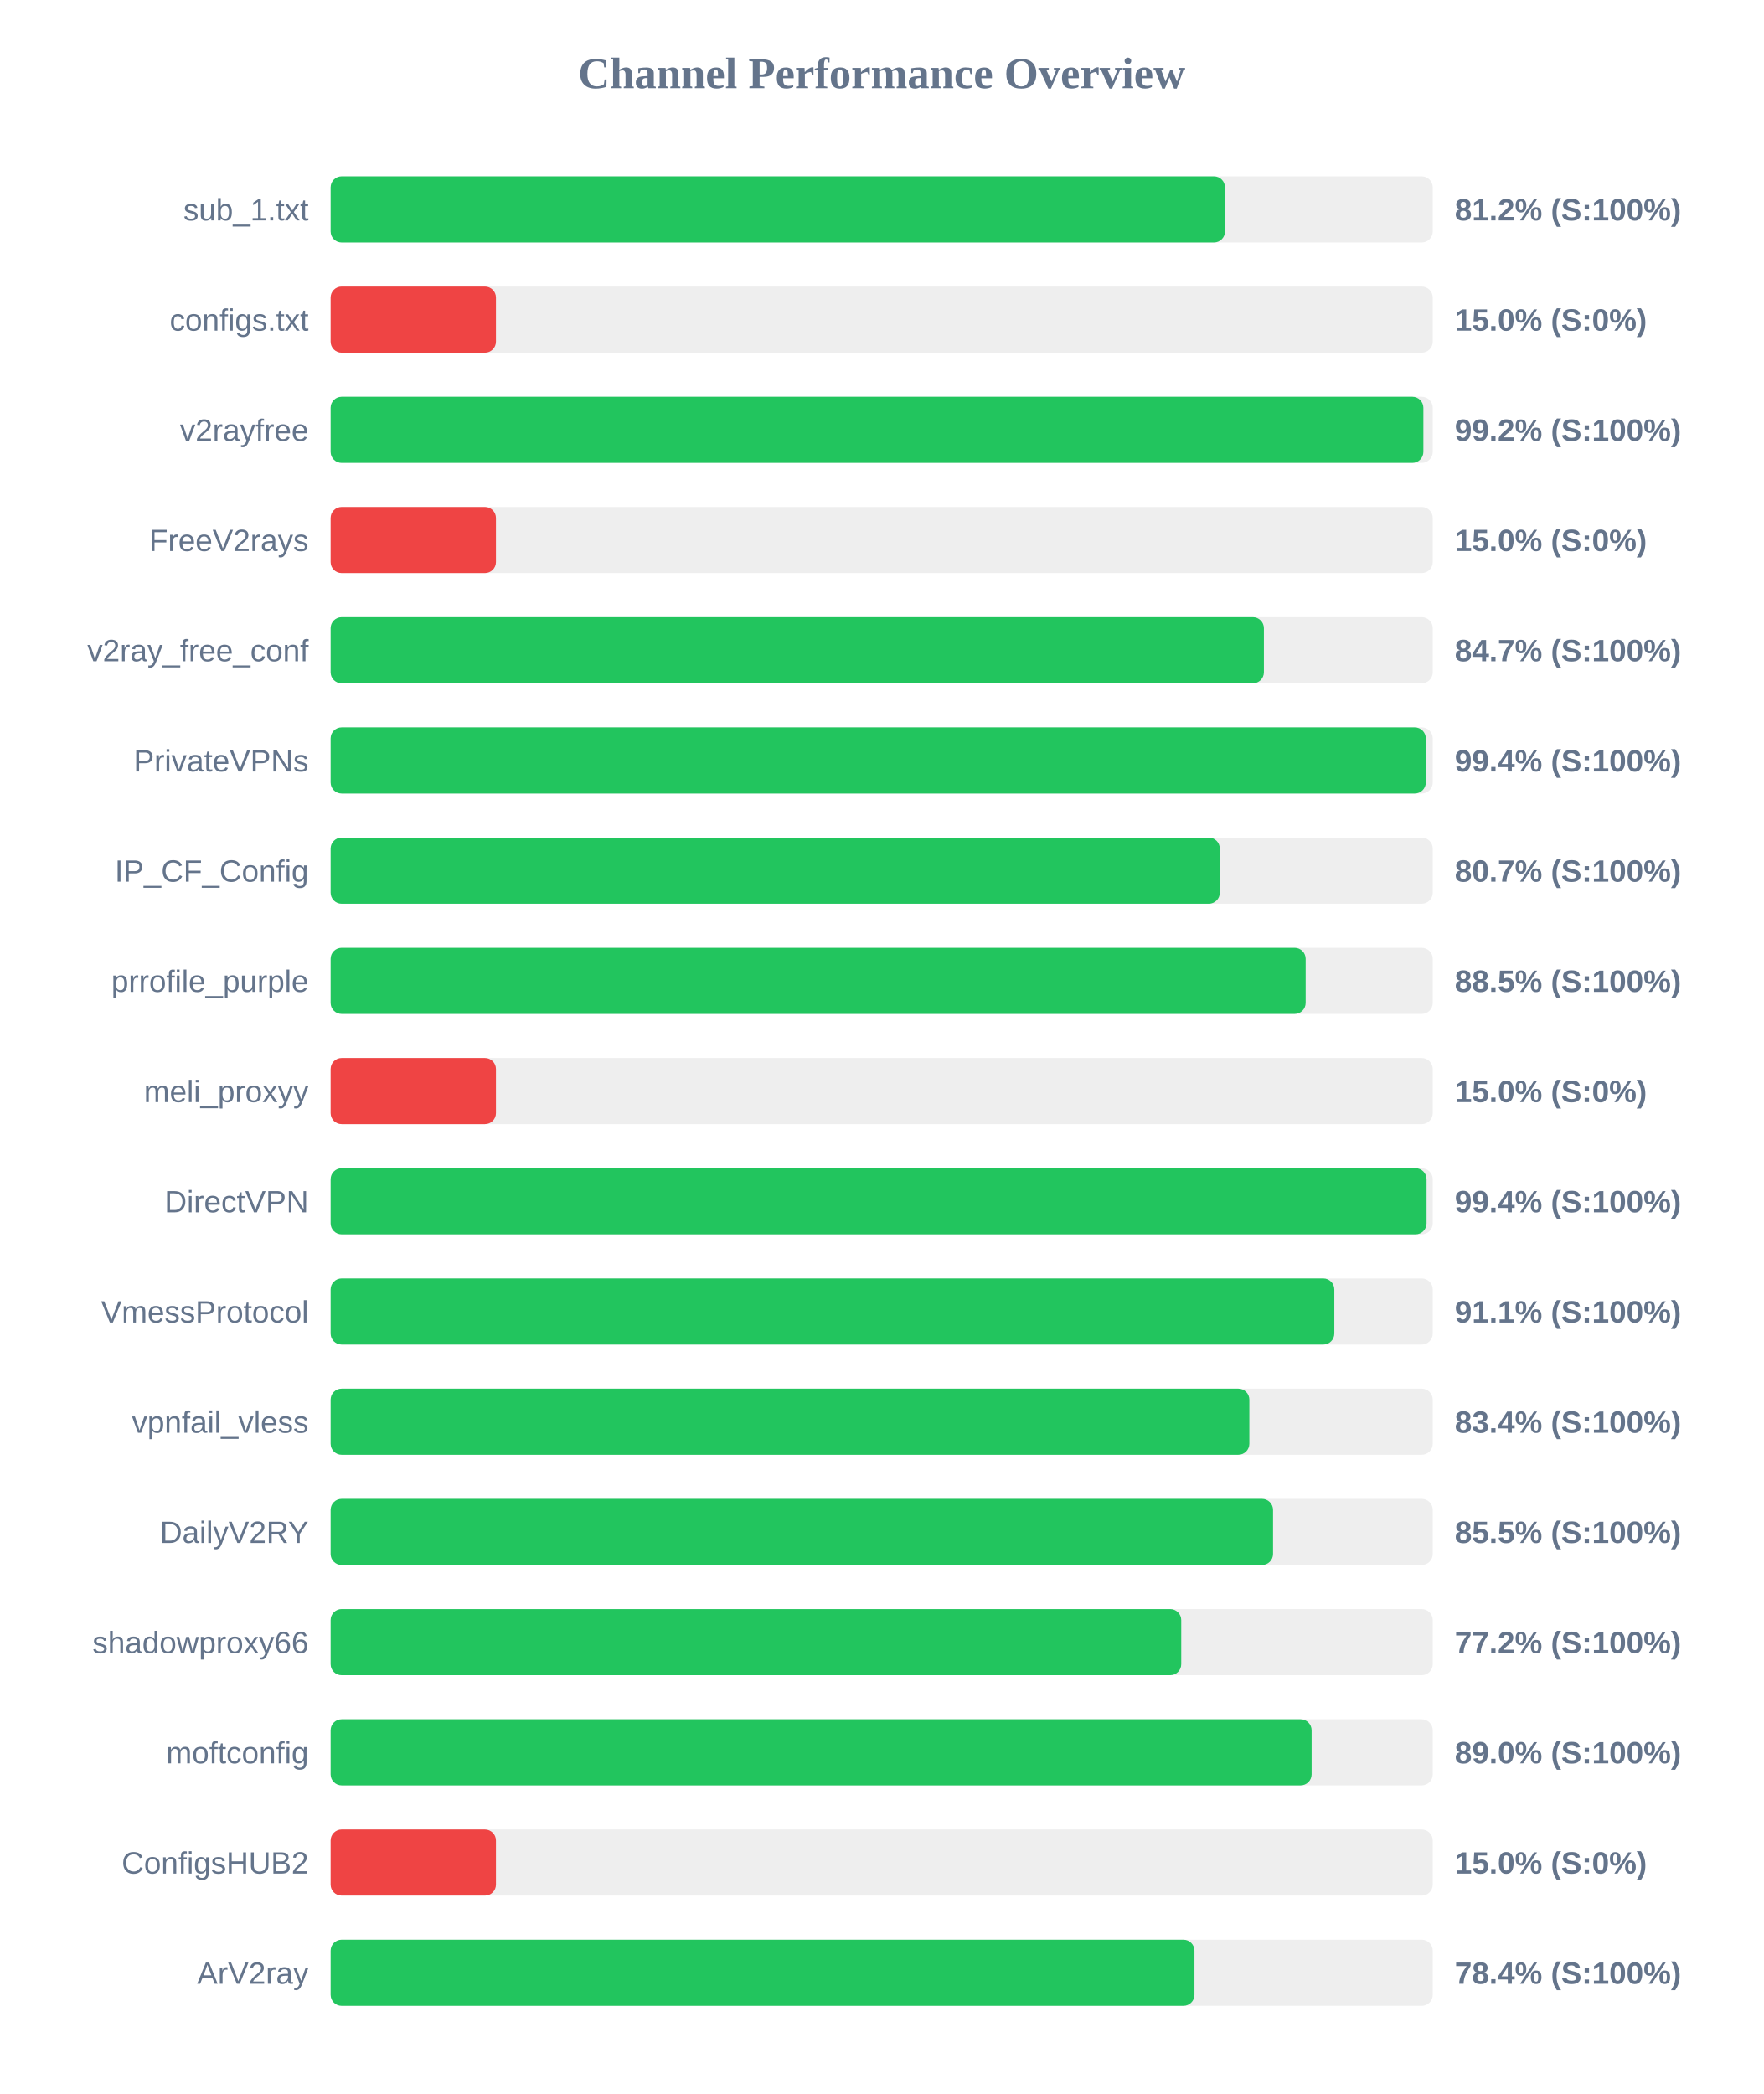
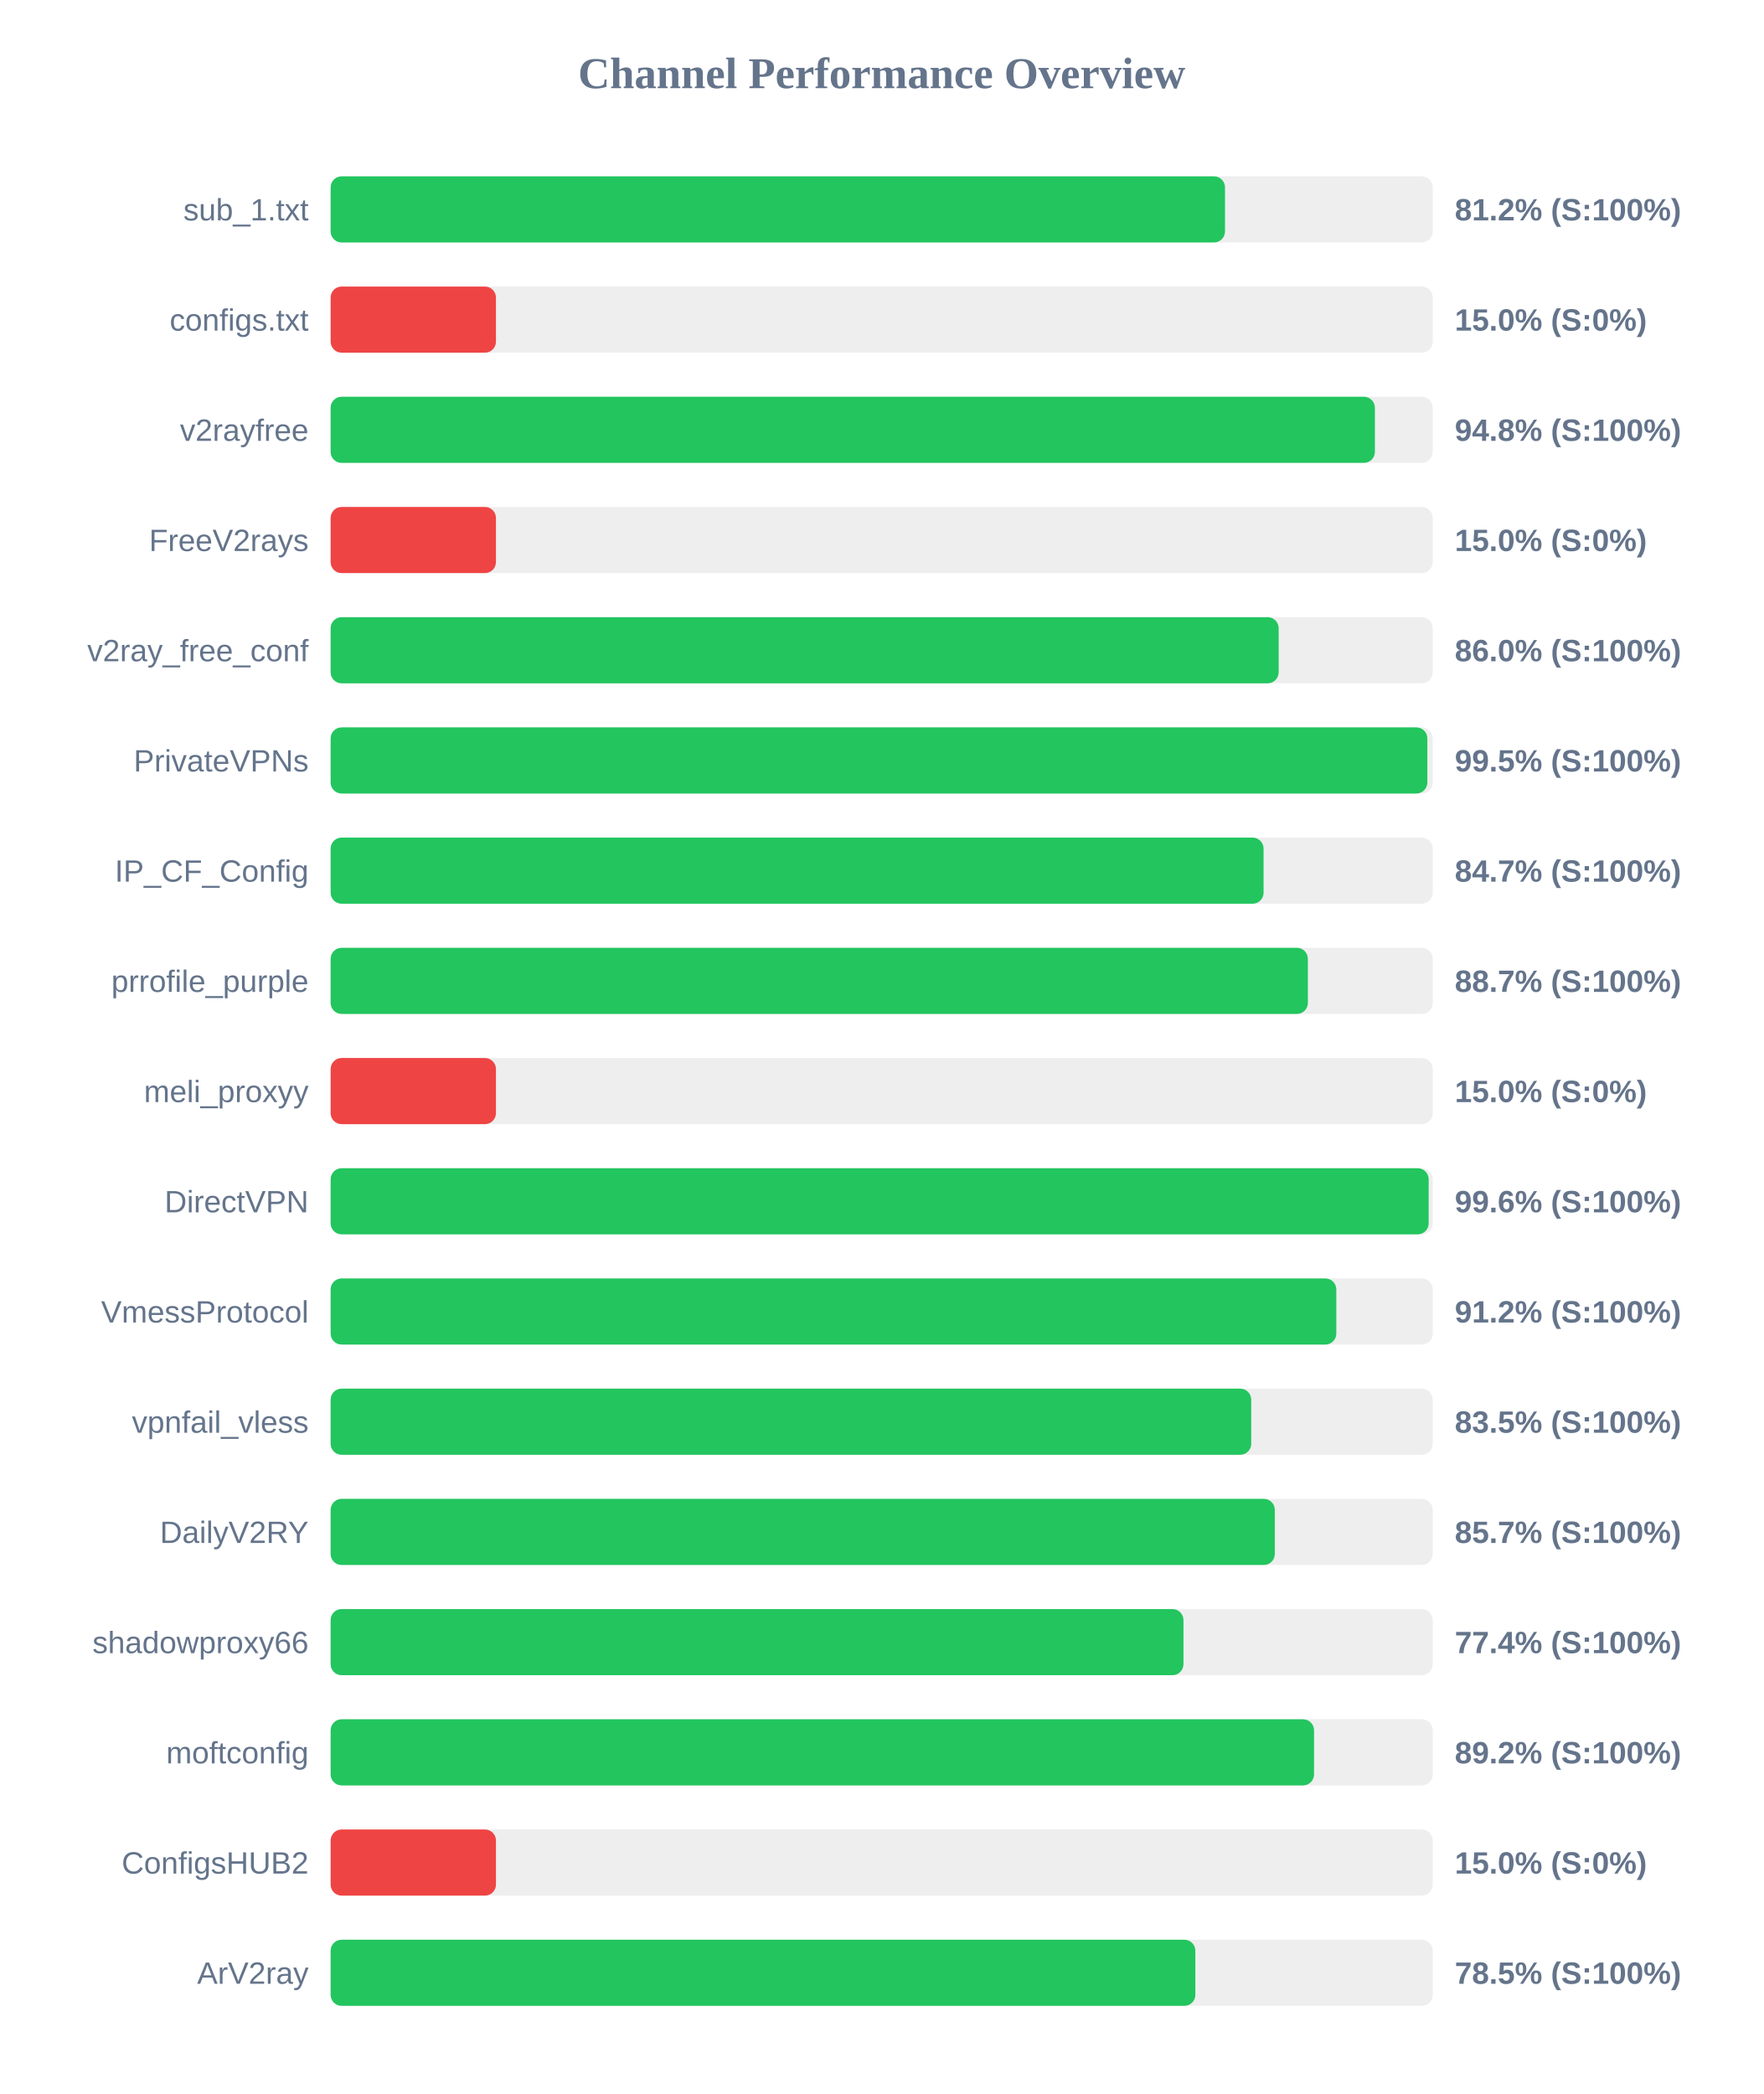
<svg xmlns="http://www.w3.org/2000/svg" width="800" height="950" version="1.1">
  <style>
        .row { font: 14px Arial; fill: #64748b; }
        .score { font: bold 14px Arial; fill: #64748b; }
    </style>
  <text x="400" y="40" text-anchor="middle" font-size="20px" font-weight="bold" fill="#64748b">Channel Performance Overview</text>
  <rect x="150" y="80" width="500" height="30" fill="#eee" rx="5" />
  <rect x="150" y="80" width="405.75" height="30" fill="#22c55e" rx="5" />
  <text x="140" y="100" text-anchor="end" class="row">sub_1.txt</text>
  <text x="660" y="100" text-anchor="start" class="score">81.2% (S:100%)</text>
  <rect x="150" y="130" width="500" height="30" fill="#eee" rx="5" />
  <rect x="150" y="130" width="75.0" height="30" fill="#ef4444" rx="5" />
  <text x="140" y="150" text-anchor="end" class="row">configs.txt</text>
  <text x="660" y="150" text-anchor="start" class="score">15.0% (S:0%)</text>
  <rect x="150" y="180" width="500" height="30" fill="#eee" rx="5" />
-   <rect x="150" y="180" width="495.75" height="30" fill="#22c55e" rx="5" />
+   <rect x="150" y="180" width="473.75" height="30" fill="#22c55e" rx="5" />
  <text x="140" y="200" text-anchor="end" class="row">v2rayfree</text>
-   <text x="660" y="200" text-anchor="start" class="score">99.2% (S:100%)</text>
+   <text x="660" y="200" text-anchor="start" class="score">94.8% (S:100%)</text>
  <rect x="150" y="230" width="500" height="30" fill="#eee" rx="5" />
  <rect x="150" y="230" width="75.0" height="30" fill="#ef4444" rx="5" />
  <text x="140" y="250" text-anchor="end" class="row">FreeV2rays</text>
  <text x="660" y="250" text-anchor="start" class="score">15.0% (S:0%)</text>
  <rect x="150" y="280" width="500" height="30" fill="#eee" rx="5" />
-   <rect x="150" y="280" width="423.4" height="30" fill="#22c55e" rx="5" />
+   <rect x="150" y="280" width="430.1" height="30" fill="#22c55e" rx="5" />
  <text x="140" y="300" text-anchor="end" class="row">v2ray_free_conf</text>
-   <text x="660" y="300" text-anchor="start" class="score">84.7% (S:100%)</text>
+   <text x="660" y="300" text-anchor="start" class="score">86.0% (S:100%)</text>
  <rect x="150" y="330" width="500" height="30" fill="#eee" rx="5" />
-   <rect x="150" y="330" width="496.85" height="30" fill="#22c55e" rx="5" />
+   <rect x="150" y="330" width="497.55" height="30" fill="#22c55e" rx="5" />
  <text x="140" y="350" text-anchor="end" class="row">PrivateVPNs</text>
-   <text x="660" y="350" text-anchor="start" class="score">99.4% (S:100%)</text>
+   <text x="660" y="350" text-anchor="start" class="score">99.5% (S:100%)</text>
  <rect x="150" y="380" width="500" height="30" fill="#eee" rx="5" />
-   <rect x="150" y="380" width="403.4" height="30" fill="#22c55e" rx="5" />
+   <rect x="150" y="380" width="423.25" height="30" fill="#22c55e" rx="5" />
  <text x="140" y="400" text-anchor="end" class="row">IP_CF_Config</text>
-   <text x="660" y="400" text-anchor="start" class="score">80.7% (S:100%)</text>
+   <text x="660" y="400" text-anchor="start" class="score">84.7% (S:100%)</text>
  <rect x="150" y="430" width="500" height="30" fill="#eee" rx="5" />
-   <rect x="150" y="430" width="442.35" height="30" fill="#22c55e" rx="5" />
+   <rect x="150" y="430" width="443.35" height="30" fill="#22c55e" rx="5" />
  <text x="140" y="450" text-anchor="end" class="row">prrofile_purple</text>
-   <text x="660" y="450" text-anchor="start" class="score">88.5% (S:100%)</text>
+   <text x="660" y="450" text-anchor="start" class="score">88.7% (S:100%)</text>
  <rect x="150" y="480" width="500" height="30" fill="#eee" rx="5" />
  <rect x="150" y="480" width="75.0" height="30" fill="#ef4444" rx="5" />
  <text x="140" y="500" text-anchor="end" class="row">meli_proxyy</text>
  <text x="660" y="500" text-anchor="start" class="score">15.0% (S:0%)</text>
  <rect x="150" y="530" width="500" height="30" fill="#eee" rx="5" />
-   <rect x="150" y="530" width="497.2" height="30" fill="#22c55e" rx="5" />
+   <rect x="150" y="530" width="498.15" height="30" fill="#22c55e" rx="5" />
  <text x="140" y="550" text-anchor="end" class="row">DirectVPN</text>
-   <text x="660" y="550" text-anchor="start" class="score">99.4% (S:100%)</text>
+   <text x="660" y="550" text-anchor="start" class="score">99.6% (S:100%)</text>
  <rect x="150" y="580" width="500" height="30" fill="#eee" rx="5" />
-   <rect x="150" y="580" width="455.35" height="30" fill="#22c55e" rx="5" />
+   <rect x="150" y="580" width="456.25" height="30" fill="#22c55e" rx="5" />
  <text x="140" y="600" text-anchor="end" class="row">VmessProtocol</text>
-   <text x="660" y="600" text-anchor="start" class="score">91.1% (S:100%)</text>
+   <text x="660" y="600" text-anchor="start" class="score">91.2% (S:100%)</text>
  <rect x="150" y="630" width="500" height="30" fill="#eee" rx="5" />
-   <rect x="150" y="630" width="416.8" height="30" fill="#22c55e" rx="5" />
+   <rect x="150" y="630" width="417.65" height="30" fill="#22c55e" rx="5" />
  <text x="140" y="650" text-anchor="end" class="row">vpnfail_vless</text>
-   <text x="660" y="650" text-anchor="start" class="score">83.4% (S:100%)</text>
+   <text x="660" y="650" text-anchor="start" class="score">83.5% (S:100%)</text>
  <rect x="150" y="680" width="500" height="30" fill="#eee" rx="5" />
-   <rect x="150" y="680" width="427.55" height="30" fill="#22c55e" rx="5" />
+   <rect x="150" y="680" width="428.35" height="30" fill="#22c55e" rx="5" />
  <text x="140" y="700" text-anchor="end" class="row">DailyV2RY</text>
-   <text x="660" y="700" text-anchor="start" class="score">85.5% (S:100%)</text>
+   <text x="660" y="700" text-anchor="start" class="score">85.7% (S:100%)</text>
  <rect x="150" y="730" width="500" height="30" fill="#eee" rx="5" />
-   <rect x="150" y="730" width="385.9" height="30" fill="#22c55e" rx="5" />
+   <rect x="150" y="730" width="386.9" height="30" fill="#22c55e" rx="5" />
  <text x="140" y="750" text-anchor="end" class="row">shadowproxy66</text>
-   <text x="660" y="750" text-anchor="start" class="score">77.2% (S:100%)</text>
+   <text x="660" y="750" text-anchor="start" class="score">77.4% (S:100%)</text>
  <rect x="150" y="780" width="500" height="30" fill="#eee" rx="5" />
-   <rect x="150" y="780" width="445.05" height="30" fill="#22c55e" rx="5" />
+   <rect x="150" y="780" width="446.15" height="30" fill="#22c55e" rx="5" />
  <text x="140" y="800" text-anchor="end" class="row">moftconfig</text>
-   <text x="660" y="800" text-anchor="start" class="score">89.0% (S:100%)</text>
+   <text x="660" y="800" text-anchor="start" class="score">89.2% (S:100%)</text>
  <rect x="150" y="830" width="500" height="30" fill="#eee" rx="5" />
  <rect x="150" y="830" width="75.0" height="30" fill="#ef4444" rx="5" />
  <text x="140" y="850" text-anchor="end" class="row">ConfigsHUB2</text>
  <text x="660" y="850" text-anchor="start" class="score">15.0% (S:0%)</text>
  <rect x="150" y="880" width="500" height="30" fill="#eee" rx="5" />
-   <rect x="150" y="880" width="391.9" height="30" fill="#22c55e" rx="5" />
+   <rect x="150" y="880" width="392.3" height="30" fill="#22c55e" rx="5" />
  <text x="140" y="900" text-anchor="end" class="row">ArV2ray</text>
-   <text x="660" y="900" text-anchor="start" class="score">78.4% (S:100%)</text>
+   <text x="660" y="900" text-anchor="start" class="score">78.5% (S:100%)</text>
</svg>
